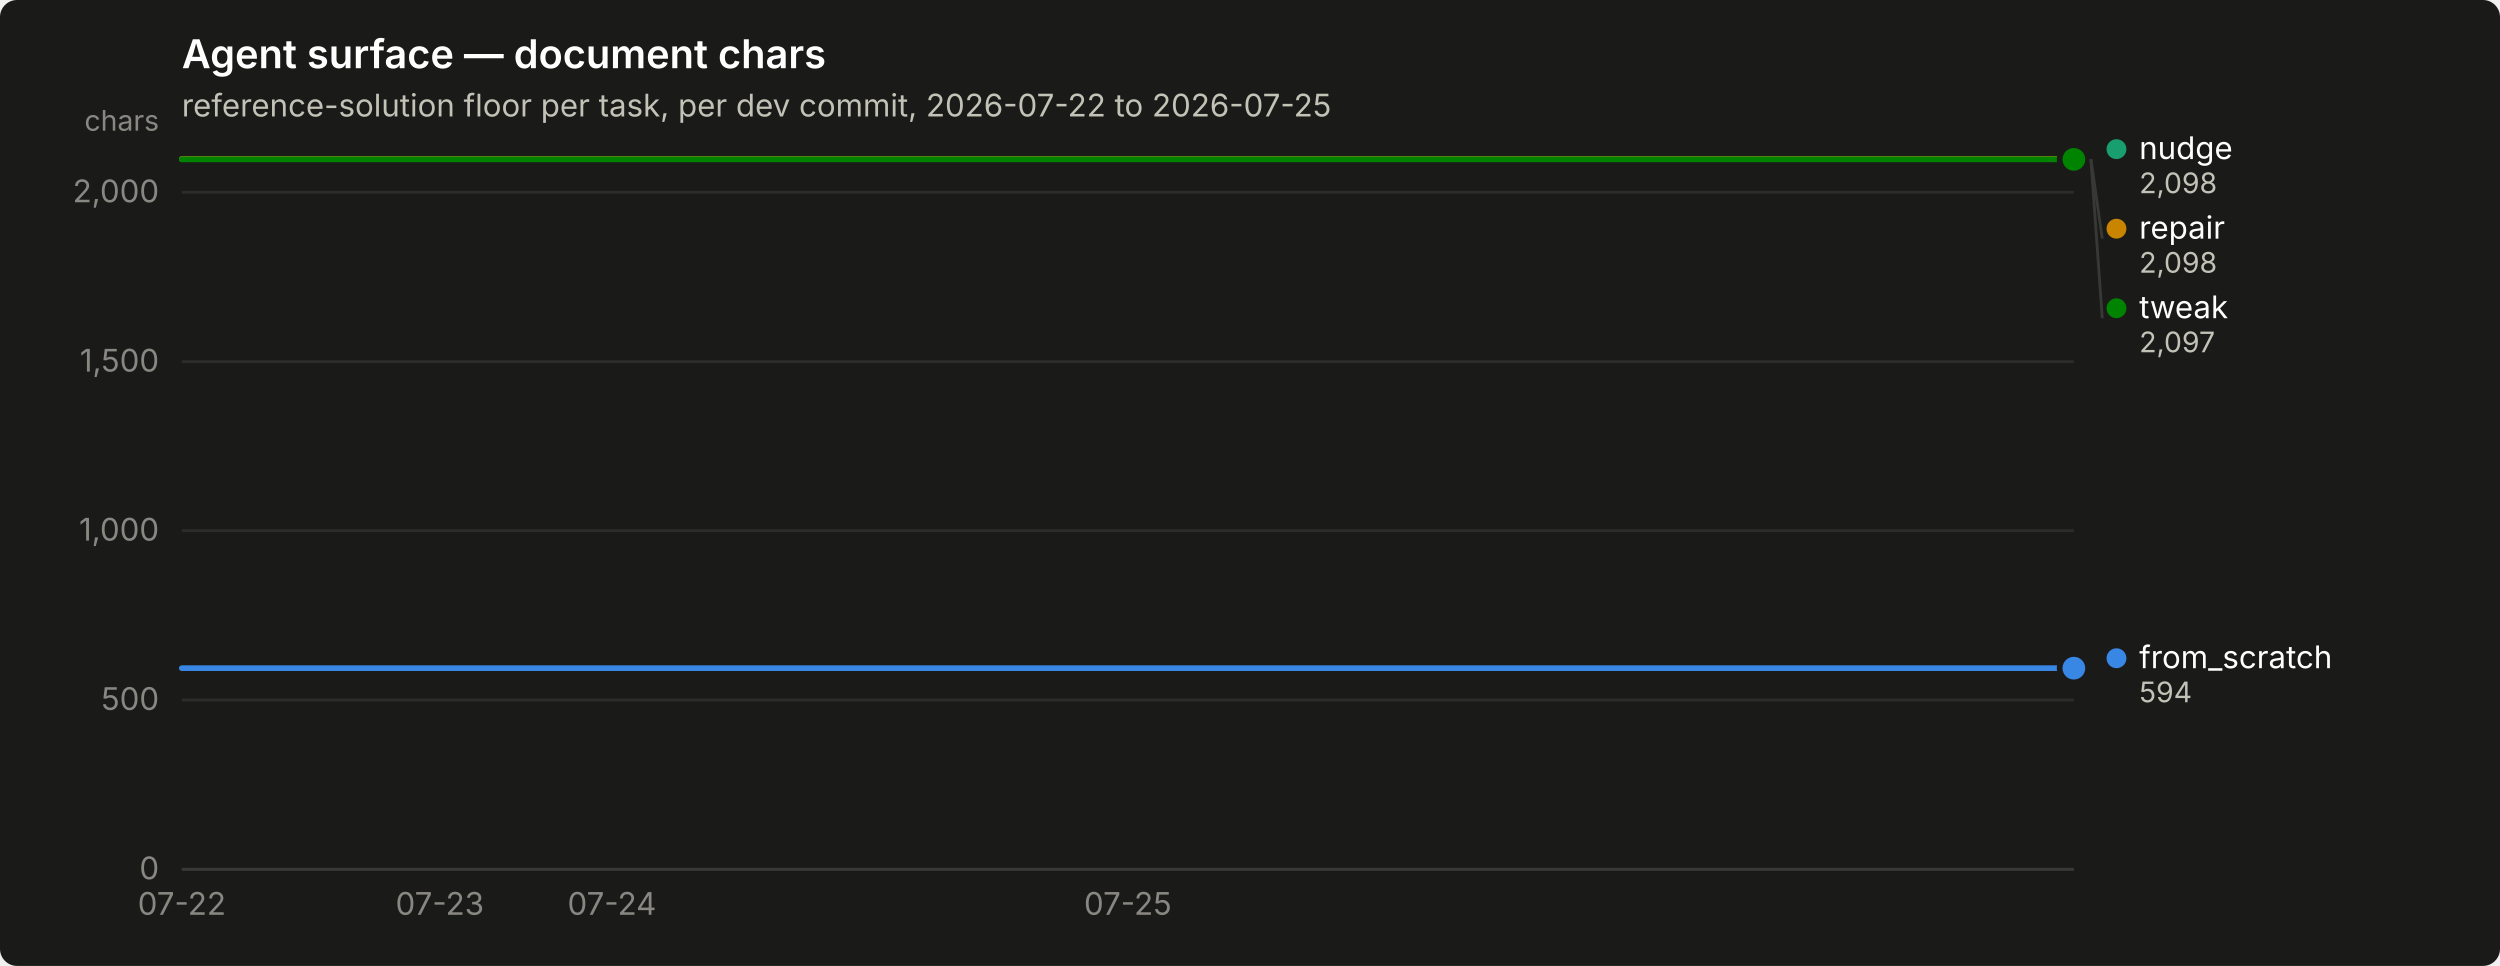
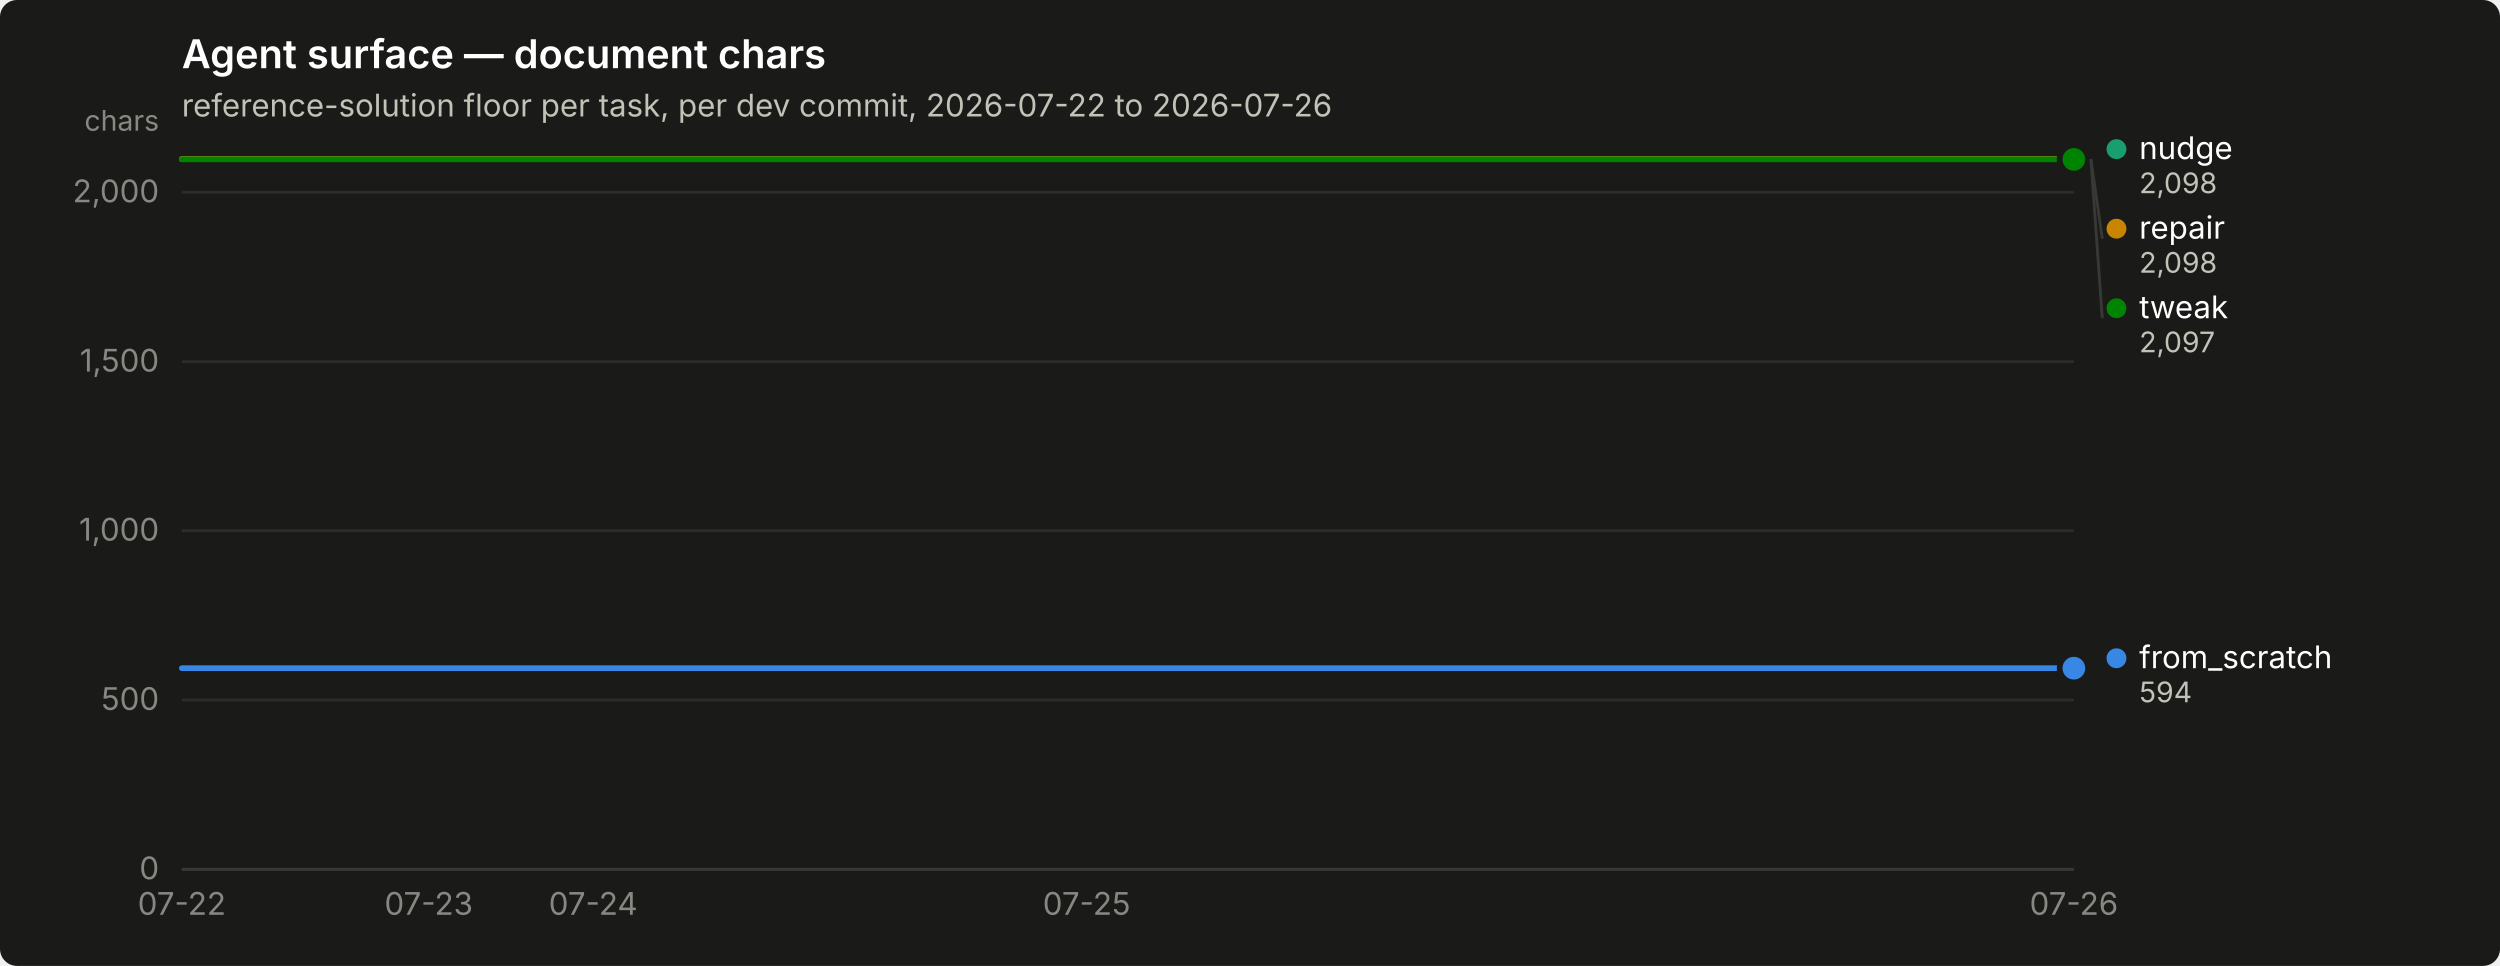
<svg xmlns="http://www.w3.org/2000/svg" width="880" height="340" viewBox="0 0 880 340" role="img" aria-label="Agent surface — document chars">
  <rect width="880" height="340" rx="6" fill="#1a1a19" />
  <text x="64" y="24" font-family="system-ui, -apple-system, &quot;Segoe UI&quot;, sans-serif" font-size="14" font-weight="600" fill="#ffffff">Agent surface — document chars</text>
-   <text x="64" y="41" font-family="system-ui, -apple-system, &quot;Segoe UI&quot;, sans-serif" font-size="11" fill="#c3c2b7">reference-solution floor per task, per dev commit, 2026-07-22 to 2026-07-25</text>
+   <text x="64" y="41" font-family="system-ui, -apple-system, &quot;Segoe UI&quot;, sans-serif" font-size="11" fill="#c3c2b7">reference-solution floor per task, per dev commit, 2026-07-22 to 2026-07-26</text>
  <line x1="64" y1="306.0" x2="730" y2="306.0" stroke="#2c2c2a" stroke-width="1" />
  <text x="56" y="309.5" text-anchor="end" font-family="system-ui, -apple-system, &quot;Segoe UI&quot;, sans-serif" font-size="11" style="font-variant-numeric: tabular-nums" fill="#898781">0</text>
  <line x1="64" y1="246.4" x2="730" y2="246.4" stroke="#2c2c2a" stroke-width="1" />
  <text x="56" y="249.9" text-anchor="end" font-family="system-ui, -apple-system, &quot;Segoe UI&quot;, sans-serif" font-size="11" style="font-variant-numeric: tabular-nums" fill="#898781">500</text>
  <line x1="64" y1="186.8" x2="730" y2="186.8" stroke="#2c2c2a" stroke-width="1" />
  <text x="56" y="190.3" text-anchor="end" font-family="system-ui, -apple-system, &quot;Segoe UI&quot;, sans-serif" font-size="11" style="font-variant-numeric: tabular-nums" fill="#898781">1,000</text>
  <line x1="64" y1="127.3" x2="730" y2="127.3" stroke="#2c2c2a" stroke-width="1" />
  <text x="56" y="130.8" text-anchor="end" font-family="system-ui, -apple-system, &quot;Segoe UI&quot;, sans-serif" font-size="11" style="font-variant-numeric: tabular-nums" fill="#898781">1,500</text>
  <line x1="64" y1="67.7" x2="730" y2="67.7" stroke="#2c2c2a" stroke-width="1" />
  <text x="56" y="71.2" text-anchor="end" font-family="system-ui, -apple-system, &quot;Segoe UI&quot;, sans-serif" font-size="11" style="font-variant-numeric: tabular-nums" fill="#898781">2,000</text>
  <text x="56" y="46" text-anchor="end" font-family="system-ui, -apple-system, &quot;Segoe UI&quot;, sans-serif" font-size="10" fill="#898781">chars</text>
  <line x1="64" y1="306" x2="730" y2="306" stroke="#383835" stroke-width="1" />
  <text x="64.0" y="322" text-anchor="middle" font-family="system-ui, -apple-system, &quot;Segoe UI&quot;, sans-serif" font-size="11" style="font-variant-numeric: tabular-nums" fill="#898781">07-22</text>
-   <text x="154.8" y="322" text-anchor="middle" font-family="system-ui, -apple-system, &quot;Segoe UI&quot;, sans-serif" font-size="11" style="font-variant-numeric: tabular-nums" fill="#898781">07-23</text>
-   <text x="215.4" y="322" text-anchor="middle" font-family="system-ui, -apple-system, &quot;Segoe UI&quot;, sans-serif" font-size="11" style="font-variant-numeric: tabular-nums" fill="#898781">07-24</text>
-   <text x="397.0" y="322" text-anchor="middle" font-family="system-ui, -apple-system, &quot;Segoe UI&quot;, sans-serif" font-size="11" style="font-variant-numeric: tabular-nums" fill="#898781">07-25</text>
-   <path d="M64.0,235.2 L94.3,235.2 L124.5,235.2 L154.8,235.2 L185.1,235.2 L215.4,235.2 L245.6,235.2 L275.9,235.2 L306.2,235.2 L336.5,235.2 L366.7,235.2 L397.0,235.2 L427.3,235.2 L457.5,235.2 L487.8,235.2 L518.1,235.2 L548.4,235.2 L578.6,235.2 L608.9,235.2 L639.2,235.2 L669.5,235.2 L699.7,235.2 L730.0,235.2" fill="none" stroke="#3987e5" stroke-width="2" stroke-linejoin="round" stroke-linecap="round" />
+   <text x="150.9" y="322" text-anchor="middle" font-family="system-ui, -apple-system, &quot;Segoe UI&quot;, sans-serif" font-size="11" style="font-variant-numeric: tabular-nums" fill="#898781">07-23</text>
+   <text x="208.8" y="322" text-anchor="middle" font-family="system-ui, -apple-system, &quot;Segoe UI&quot;, sans-serif" font-size="11" style="font-variant-numeric: tabular-nums" fill="#898781">07-24</text>
+   <text x="382.5" y="322" text-anchor="middle" font-family="system-ui, -apple-system, &quot;Segoe UI&quot;, sans-serif" font-size="11" style="font-variant-numeric: tabular-nums" fill="#898781">07-25</text>
+   <text x="730.0" y="322" text-anchor="middle" font-family="system-ui, -apple-system, &quot;Segoe UI&quot;, sans-serif" font-size="11" style="font-variant-numeric: tabular-nums" fill="#898781">07-26</text>
+   <path d="M64.0,235.2 L93.0,235.2 L121.9,235.2 L150.9,235.2 L179.8,235.2 L208.8,235.2 L237.7,235.2 L266.7,235.2 L295.7,235.2 L324.6,235.2 L353.6,235.2 L382.5,235.2 L411.5,235.2 L440.4,235.2 L469.4,235.2 L498.3,235.2 L527.3,235.2 L556.3,235.2 L585.2,235.2 L614.2,235.2 L643.1,235.2 L672.1,235.2 L701.0,235.2 L730.0,235.2" fill="none" stroke="#3987e5" stroke-width="2" stroke-linejoin="round" stroke-linecap="round" />
  <circle cx="730.0" cy="235.2" r="6" fill="#1a1a19" />
  <circle cx="730.0" cy="235.2" r="4" fill="#3987e5" />
-   <path d="M64.0,56.0 L94.3,56.0 L124.5,56.0 L154.8,56.0 L185.1,56.0 L215.4,56.0 L245.6,56.0 L275.9,56.0 L306.2,56.0 L336.5,56.0 L366.7,56.0 L397.0,56.0 L427.3,56.0 L457.5,56.0 L487.8,56.0 L518.1,56.0 L548.4,56.0 L578.6,56.0 L608.9,56.0 L639.2,56.0 L669.5,56.0 L699.7,56.0 L730.0,56.0" fill="none" stroke="#199e70" stroke-width="2" stroke-linejoin="round" stroke-linecap="round" />
+   <path d="M64.0,56.0 L93.0,56.0 L121.9,56.0 L150.9,56.0 L179.8,56.0 L208.8,56.0 L237.7,56.0 L266.7,56.0 L295.7,56.0 L324.6,56.0 L353.6,56.0 L382.5,56.0 L411.5,56.0 L440.4,56.0 L469.4,56.0 L498.3,56.0 L527.3,56.0 L556.3,56.0 L585.2,56.0 L614.2,56.0 L643.1,56.0 L672.1,56.0 L701.0,56.0 L730.0,56.0" fill="none" stroke="#199e70" stroke-width="2" stroke-linejoin="round" stroke-linecap="round" />
  <circle cx="730.0" cy="56.0" r="6" fill="#1a1a19" />
  <circle cx="730.0" cy="56.0" r="4" fill="#199e70" />
-   <path d="M64.0,56.0 L94.3,56.0 L124.5,56.0 L154.8,56.0 L185.1,56.0 L215.4,56.0 L245.6,56.0 L275.9,56.0 L306.2,56.0 L336.5,56.0 L366.7,56.0 L397.0,56.0 L427.3,56.0 L457.5,56.0 L487.8,56.0 L518.1,56.0 L548.4,56.0 L578.6,56.0 L608.9,56.0 L639.2,56.0 L669.5,56.0 L699.7,56.0 L730.0,56.0" fill="none" stroke="#c98500" stroke-width="2" stroke-linejoin="round" stroke-linecap="round" />
+   <path d="M64.0,56.0 L93.0,56.0 L121.9,56.0 L150.9,56.0 L179.8,56.0 L208.8,56.0 L237.7,56.0 L266.7,56.0 L295.7,56.0 L324.6,56.0 L353.6,56.0 L382.5,56.0 L411.5,56.0 L440.4,56.0 L469.4,56.0 L498.3,56.0 L527.3,56.0 L556.3,56.0 L585.2,56.0 L614.2,56.0 L643.1,56.0 L672.1,56.0 L701.0,56.0 L730.0,56.0" fill="none" stroke="#c98500" stroke-width="2" stroke-linejoin="round" stroke-linecap="round" />
  <circle cx="730.0" cy="56.0" r="6" fill="#1a1a19" />
  <circle cx="730.0" cy="56.0" r="4" fill="#c98500" />
-   <path d="M64.0,56.1 L94.3,56.1 L124.5,56.1 L154.8,56.1 L185.1,56.1 L215.4,56.1 L245.6,56.1 L275.9,56.1 L306.2,56.1 L336.5,56.1 L366.7,56.1 L397.0,56.1 L427.3,56.1 L457.5,56.1 L487.8,56.1 L518.1,56.1 L548.4,56.1 L578.6,56.1 L608.9,56.1 L639.2,56.1 L669.5,56.1 L699.7,56.1 L730.0,56.1" fill="none" stroke="#008300" stroke-width="2" stroke-linejoin="round" stroke-linecap="round" />
+   <path d="M64.0,56.1 L93.0,56.1 L121.9,56.1 L150.9,56.1 L179.8,56.1 L208.8,56.1 L237.7,56.1 L266.7,56.1 L295.7,56.1 L324.6,56.1 L353.6,56.1 L382.5,56.1 L411.5,56.1 L440.4,56.1 L469.4,56.1 L498.3,56.1 L527.3,56.1 L556.3,56.1 L585.2,56.1 L614.2,56.1 L643.1,56.1 L672.1,56.1 L701.0,56.1 L730.0,56.1" fill="none" stroke="#008300" stroke-width="2" stroke-linejoin="round" stroke-linecap="round" />
  <circle cx="730.0" cy="56.1" r="6" fill="#1a1a19" />
  <circle cx="730.0" cy="56.1" r="4" fill="#008300" />
  <circle cx="745.0" cy="52.5" r="3.5" fill="#199e70" />
  <text x="753.0" y="56.0" font-family="system-ui, -apple-system, &quot;Segoe UI&quot;, sans-serif" font-size="11" fill="#ffffff">nudge</text>
  <text x="753.0" y="68.0" font-family="system-ui, -apple-system, &quot;Segoe UI&quot;, sans-serif" font-size="10" style="font-variant-numeric: tabular-nums" fill="#c3c2b7">2,098</text>
  <line x1="736.0" y1="56.0" x2="740.0" y2="84.0" stroke="#383835" stroke-width="1" />
  <circle cx="745.0" cy="80.5" r="3.5" fill="#c98500" />
  <text x="753.0" y="84.0" font-family="system-ui, -apple-system, &quot;Segoe UI&quot;, sans-serif" font-size="11" fill="#ffffff">repair</text>
  <text x="753.0" y="96.0" font-family="system-ui, -apple-system, &quot;Segoe UI&quot;, sans-serif" font-size="10" style="font-variant-numeric: tabular-nums" fill="#c3c2b7">2,098</text>
  <line x1="736.0" y1="56.1" x2="740.0" y2="112.0" stroke="#383835" stroke-width="1" />
  <circle cx="745.0" cy="108.5" r="3.5" fill="#008300" />
  <text x="753.0" y="112.0" font-family="system-ui, -apple-system, &quot;Segoe UI&quot;, sans-serif" font-size="11" fill="#ffffff">tweak</text>
  <text x="753.0" y="124.0" font-family="system-ui, -apple-system, &quot;Segoe UI&quot;, sans-serif" font-size="10" style="font-variant-numeric: tabular-nums" fill="#c3c2b7">2,097</text>
  <circle cx="745.0" cy="231.7" r="3.5" fill="#3987e5" />
  <text x="753.0" y="235.2" font-family="system-ui, -apple-system, &quot;Segoe UI&quot;, sans-serif" font-size="11" fill="#ffffff">from_scratch</text>
  <text x="753.0" y="247.2" font-family="system-ui, -apple-system, &quot;Segoe UI&quot;, sans-serif" font-size="10" style="font-variant-numeric: tabular-nums" fill="#c3c2b7">594</text>
</svg>
